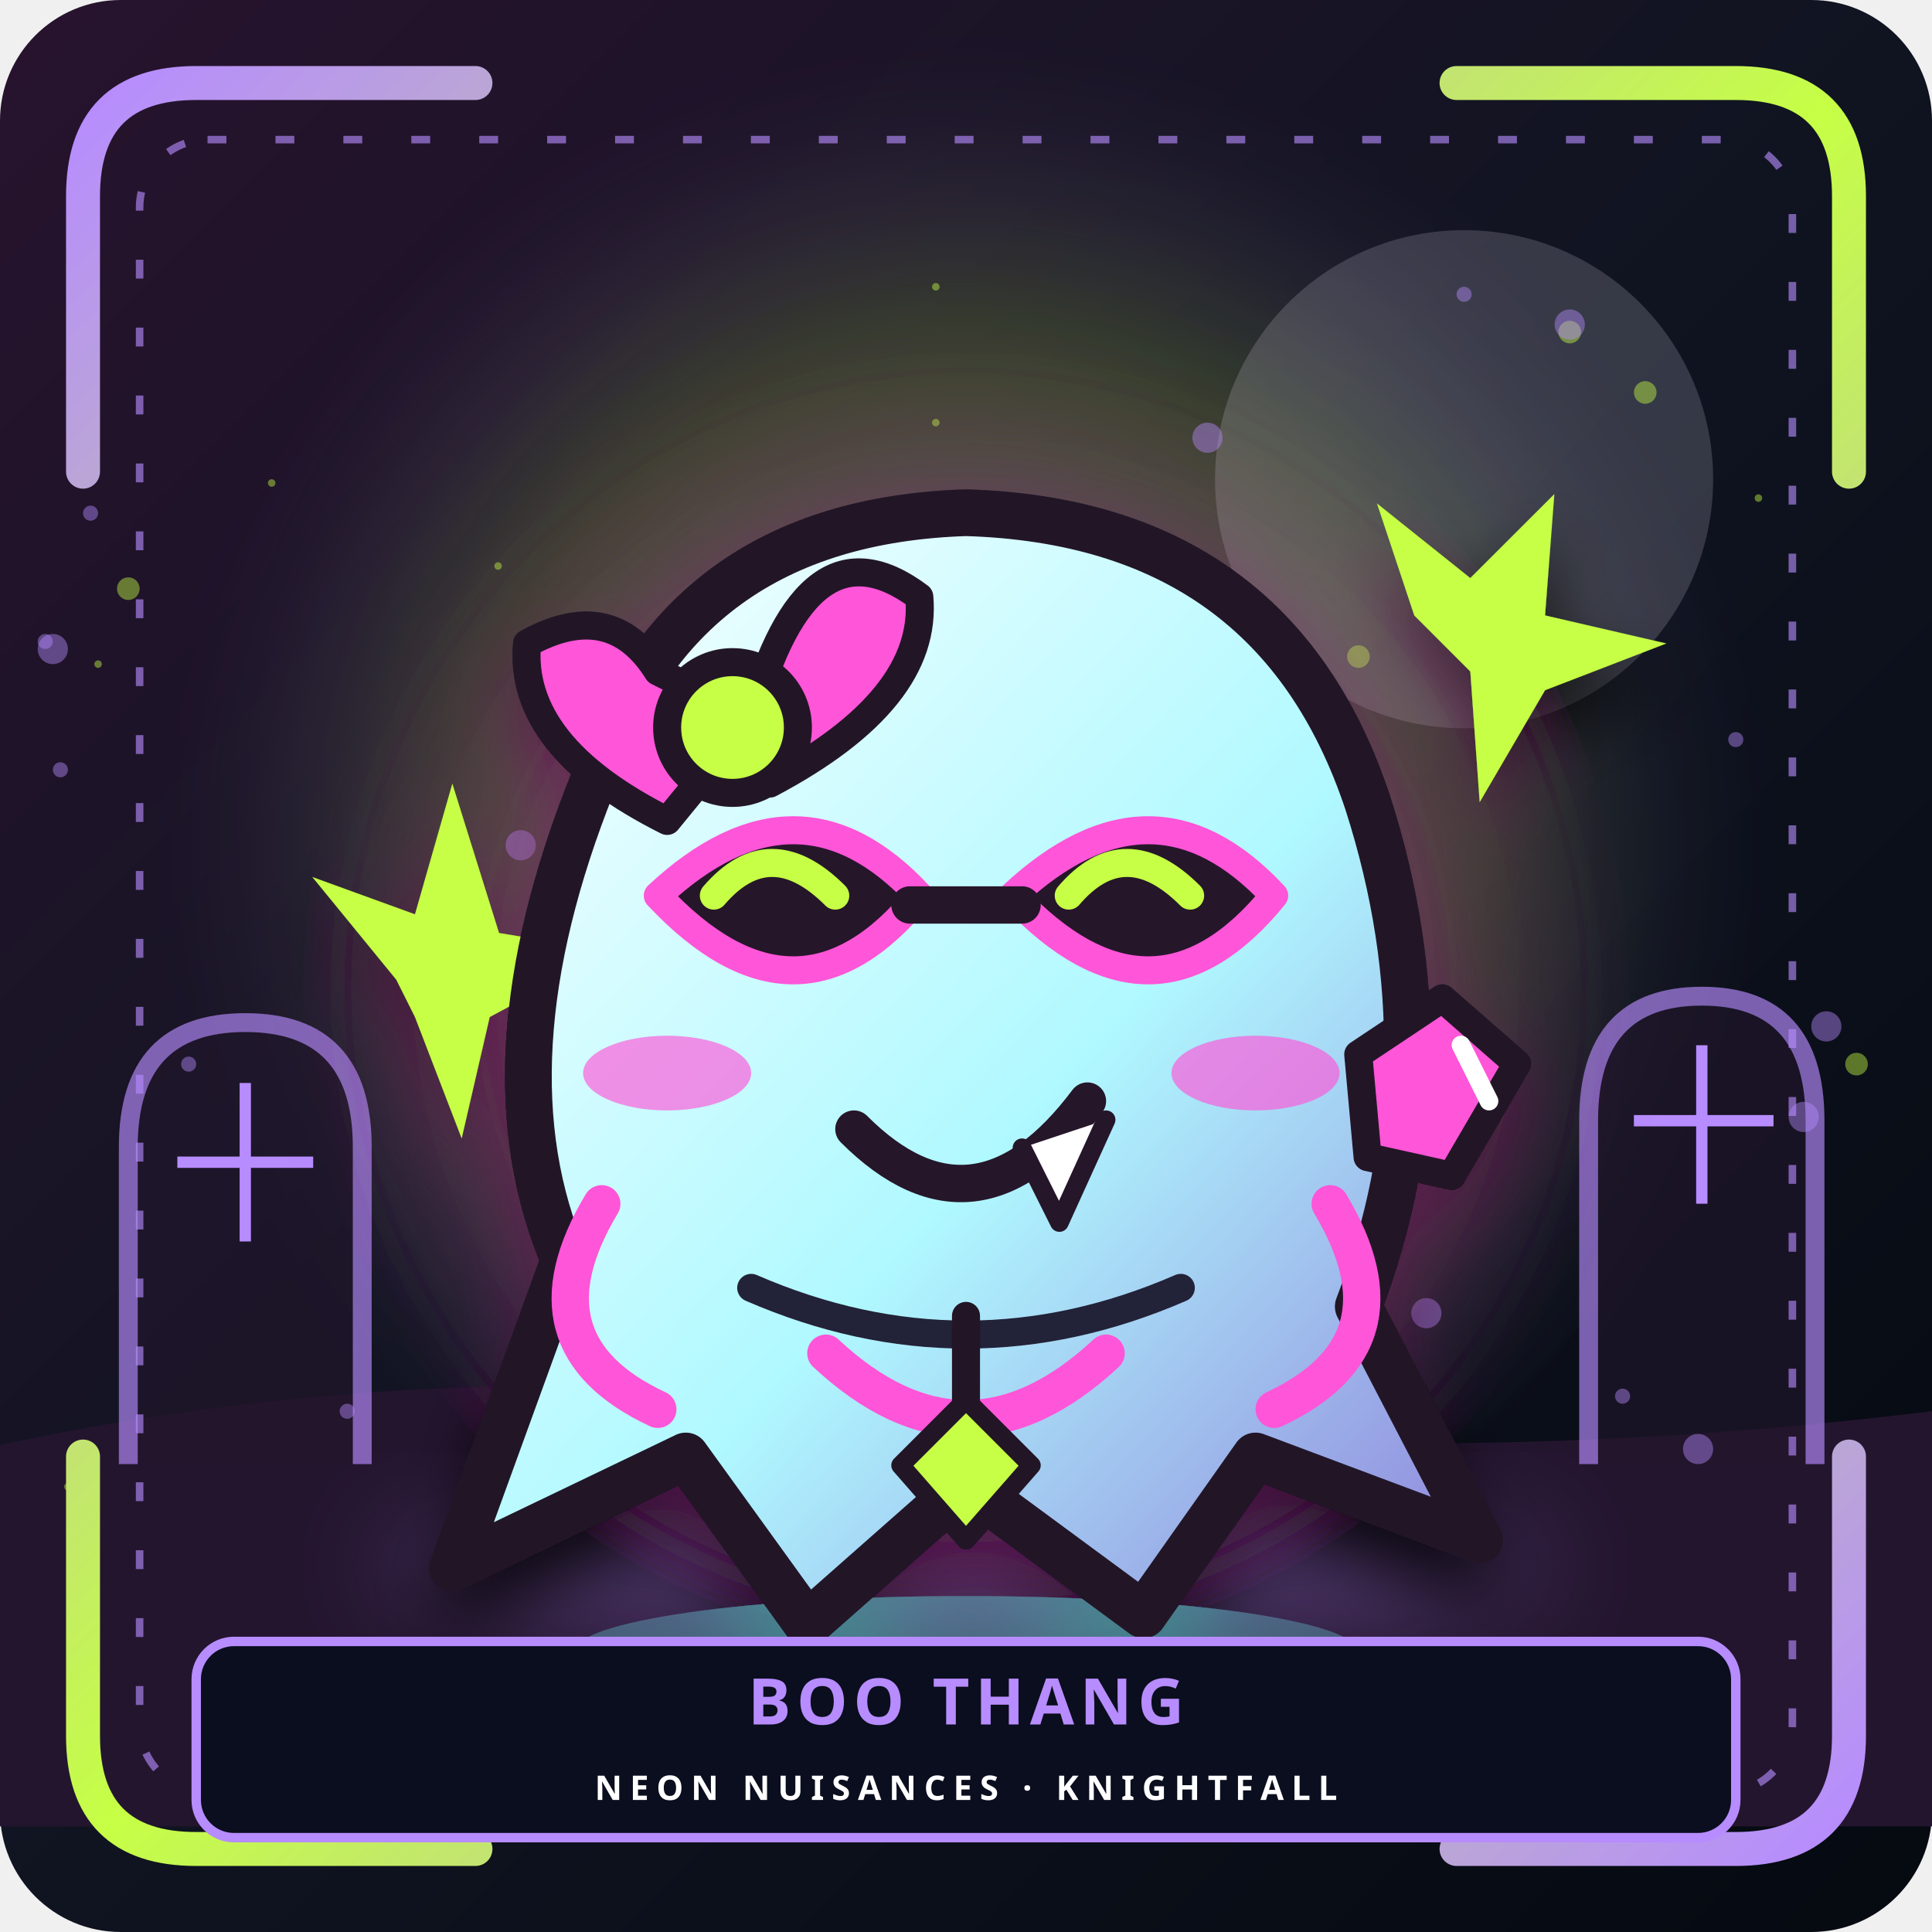
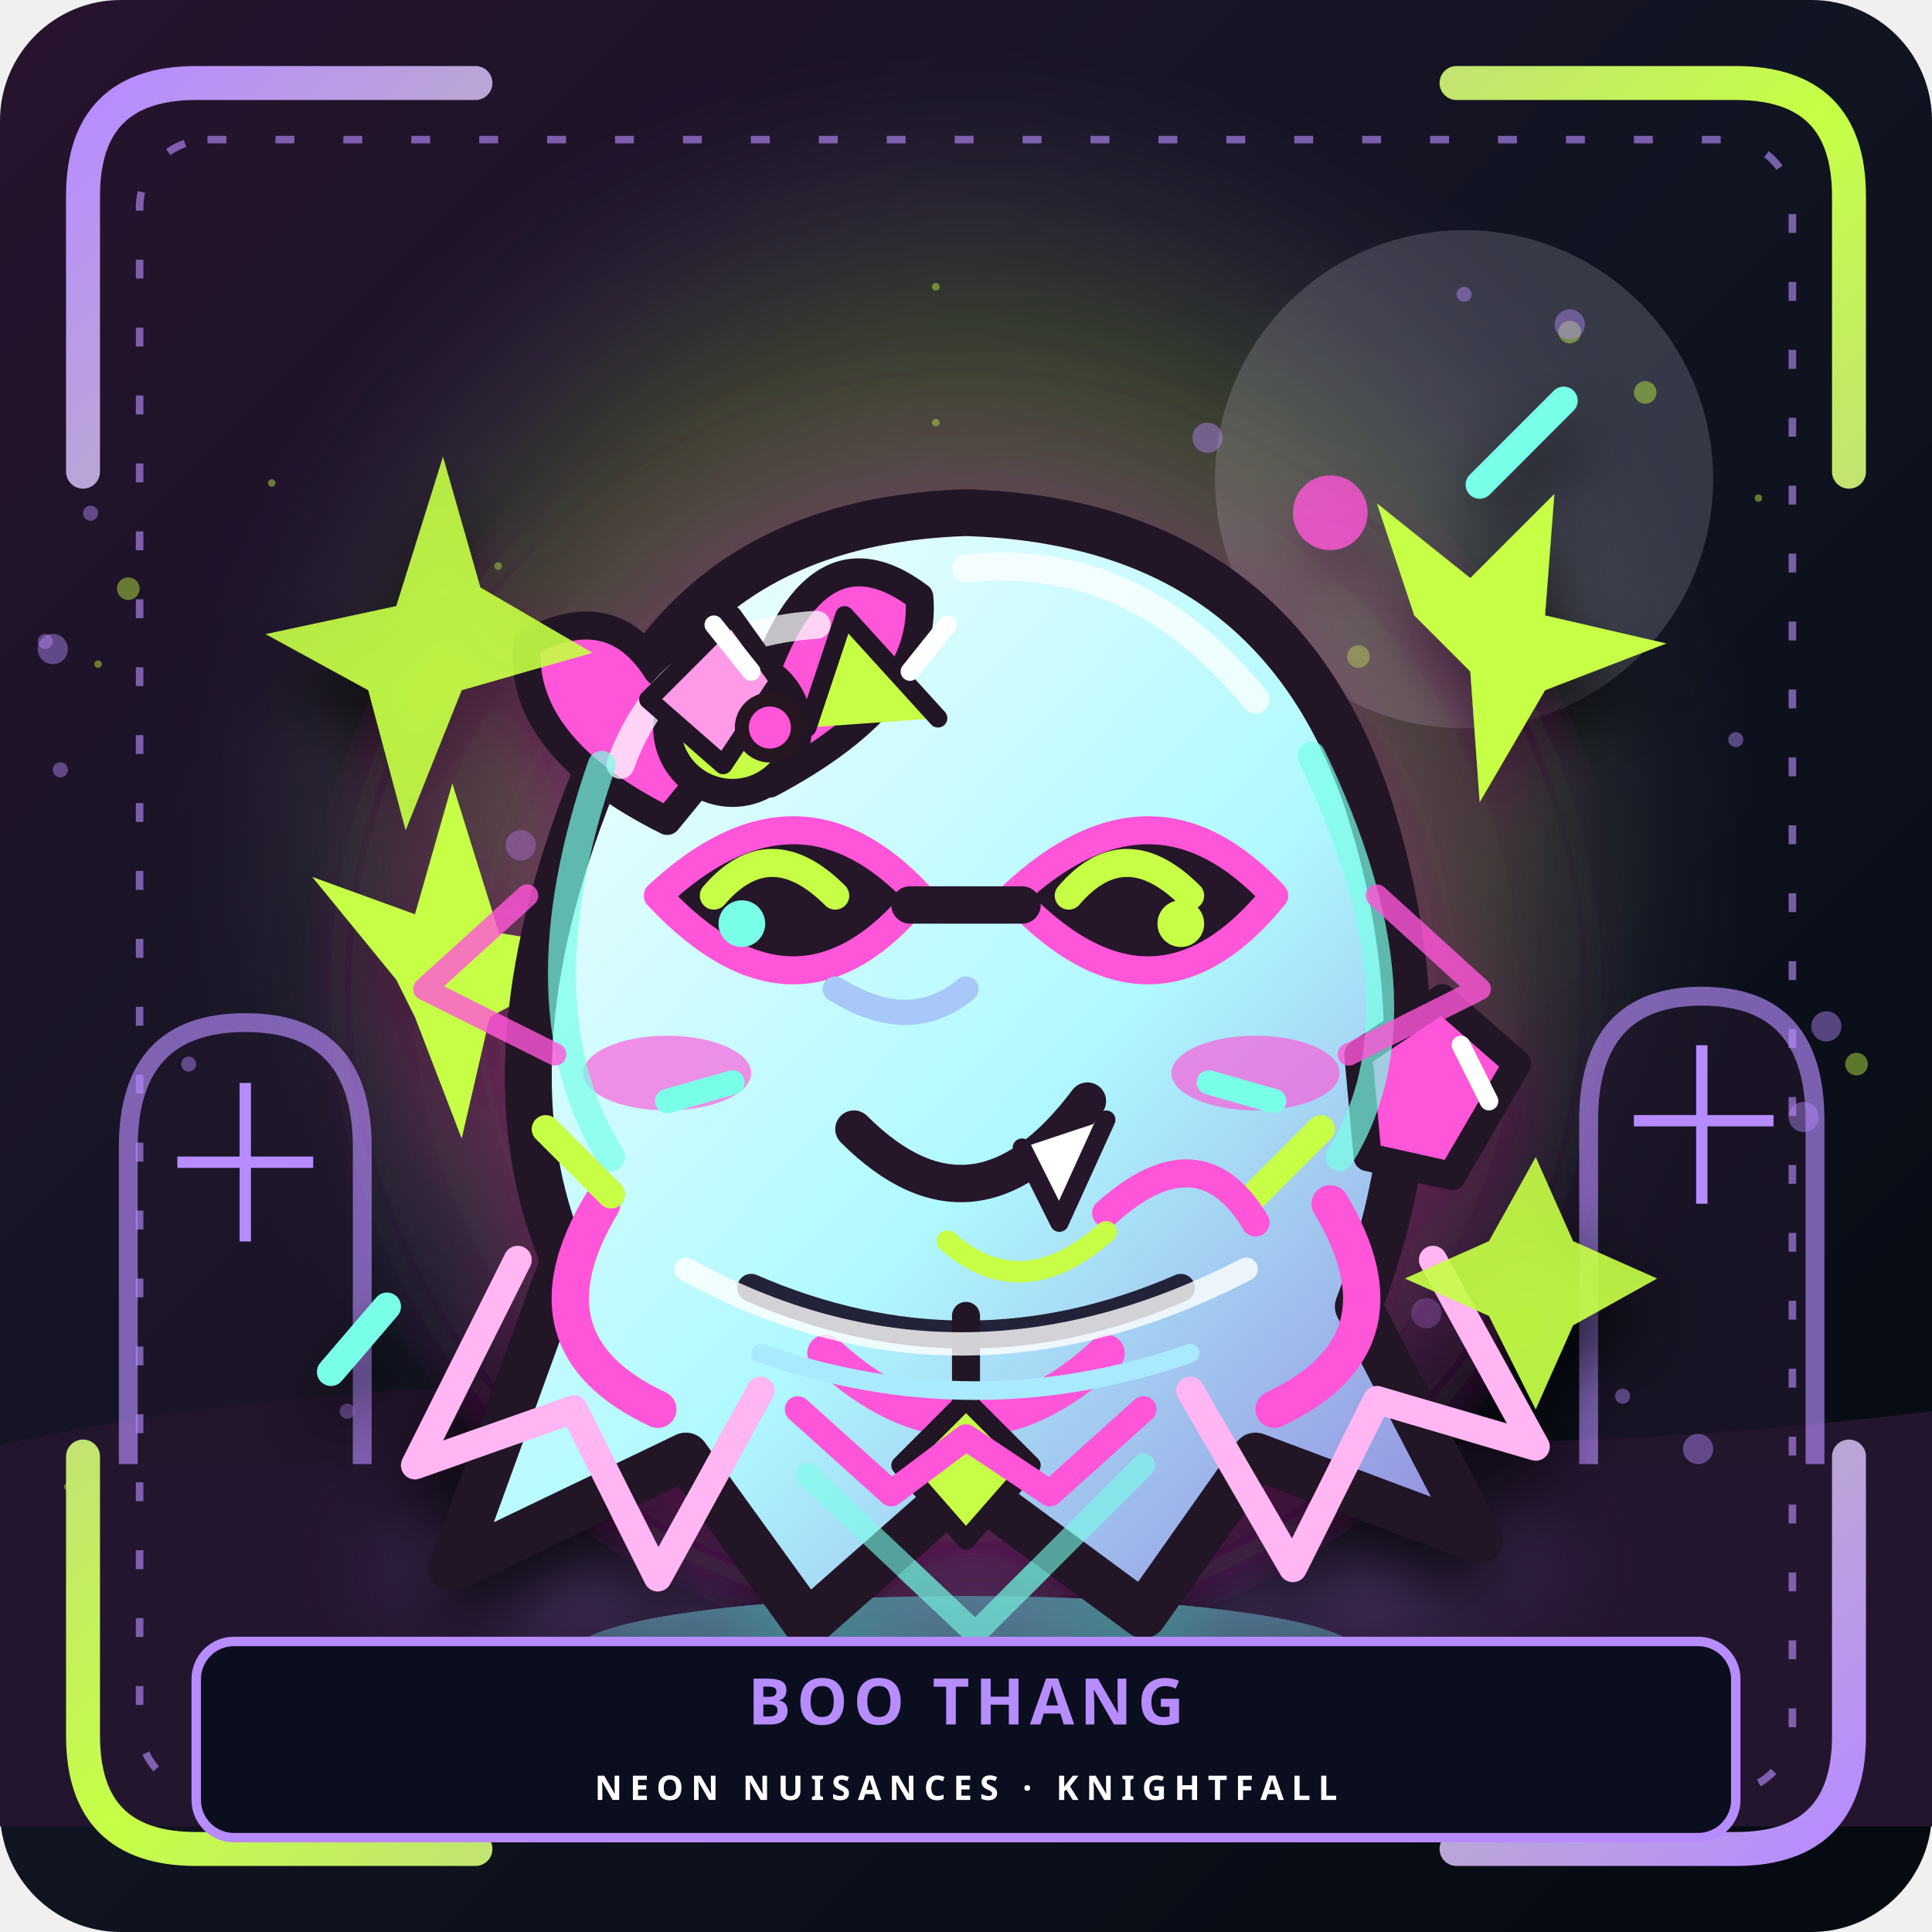
<svg xmlns="http://www.w3.org/2000/svg" viewBox="0 0 512 512" role="img" aria-labelledby="portraitTitle portraitDesc">
  <defs>
    <linearGradient id="sceneBackground" x2="1" y2="1">
      <stop stop-color="#28132e" />
      <stop offset=".5" stop-color="#101421" />
      <stop offset="1" stop-color="#050910" />
    </linearGradient>
    <radialGradient id="sceneAura">
      <stop stop-color="#b78cff" stop-opacity=".46" />
      <stop offset=".65" stop-color="#c6ff45" stop-opacity=".19" />
      <stop offset="1" stop-color="#b78cff" stop-opacity="0" />
    </radialGradient>
    <linearGradient id="neonTrim" x2="1" y2="1">
      <stop stop-color="#b78cff" />
      <stop offset=".5" stop-color="#c6ff45" />
      <stop offset="1" stop-color="#b78cff" />
    </linearGradient>
    <filter id="sceneGlow">
      <feGaussianBlur stdDeviation="12" />
    </filter>
    <filter id="characterDepth">
      <feDropShadow dx="0" dy="10" stdDeviation="9" flood-color="#000" flood-opacity=".8" />
    </filter>
  </defs>
  <rect width="512" height="512" rx="32" fill="url(#sceneBackground)" />
  <circle cx="256" cy="224" r="205" fill="url(#sceneAura)" filter="url(#sceneGlow)" />
  <g style="color:#b78cff">
    <circle cx="388" cy="127" r="66" fill="#f3eeff" opacity=".17" />
    <path d="M0 383q120-26 246-9t266 0v110H0Z" fill="#24152f" />
    <path d="M34 388v-84q0-33 31-33t31 33v84m325 0v-91q0-33 30-33t30 33v91" stroke="currentColor" stroke-width="5" fill="#21152b" opacity=".65" />
    <path d="M65 287v42m-18-21h36m368-31v42m-18-22h37" stroke="currentColor" stroke-width="3" />
  </g>
  <circle cx="226" cy="206" r="1" fill="#c6ff45" opacity=".44" />
  <circle cx="92" cy="374" r="2" fill="#b78cff" opacity=".44" />
  <circle cx="34" cy="156" r="3" fill="#c6ff45" opacity=".44" />
  <circle cx="376" cy="276" r="4" fill="#b78cff" opacity=".44" />
  <circle cx="72" cy="128" r="1" fill="#c6ff45" opacity=".44" />
  <circle cx="388" cy="78" r="2" fill="#b78cff" opacity=".44" />
  <circle cx="220" cy="168" r="3" fill="#c6ff45" opacity=".44" />
  <circle cx="478" cy="296" r="4" fill="#b78cff" opacity=".44" />
  <circle cx="18" cy="394" r="1" fill="#c6ff45" opacity=".44" />
  <circle cx="24" cy="136" r="2" fill="#b78cff" opacity=".44" />
  <circle cx="166" cy="326" r="3" fill="#c6ff45" opacity=".44" />
  <circle cx="484" cy="272" r="4" fill="#b78cff" opacity=".44" />
  <circle cx="132" cy="150" r="1" fill="#c6ff45" opacity=".44" />
  <circle cx="12" cy="170" r="2" fill="#b78cff" opacity=".44" />
  <circle cx="416" cy="88" r="3" fill="#c6ff45" opacity=".44" />
  <circle cx="14" cy="172" r="4" fill="#b78cff" opacity=".44" />
  <circle cx="248" cy="76" r="1" fill="#c6ff45" opacity=".44" />
  <circle cx="340" cy="260" r="2" fill="#b78cff" opacity=".44" />
  <circle cx="436" cy="104" r="3" fill="#c6ff45" opacity=".44" />
  <circle cx="378" cy="348" r="4" fill="#b78cff" opacity=".44" />
  <circle cx="248" cy="112" r="1" fill="#c6ff45" opacity=".44" />
  <circle cx="16" cy="204" r="2" fill="#b78cff" opacity=".44" />
  <circle cx="360" cy="174" r="3" fill="#c6ff45" opacity=".44" />
  <circle cx="450" cy="384" r="4" fill="#b78cff" opacity=".44" />
  <circle cx="298" cy="396" r="1" fill="#c6ff45" opacity=".44" />
  <circle cx="430" cy="370" r="2" fill="#b78cff" opacity=".44" />
  <circle cx="258" cy="302" r="3" fill="#c6ff45" opacity=".44" />
  <circle cx="320" cy="116" r="4" fill="#b78cff" opacity=".44" />
  <circle cx="466" cy="132" r="1" fill="#c6ff45" opacity=".44" />
  <circle cx="460" cy="196" r="2" fill="#b78cff" opacity=".44" />
  <circle cx="492" cy="282" r="3" fill="#c6ff45" opacity=".44" />
  <circle cx="138" cy="224" r="4" fill="#b78cff" opacity=".44" />
  <circle cx="26" cy="176" r="1" fill="#c6ff45" opacity=".44" />
  <circle cx="50" cy="282" r="2" fill="#b78cff" opacity=".44" />
  <circle cx="288" cy="322" r="3" fill="#c6ff45" opacity=".44" />
  <circle cx="416" cy="86" r="4" fill="#b78cff" opacity=".44" />
  <ellipse cx="256" cy="415" rx="155" ry="25" fill="#b78cff" opacity=".24" filter="url(#sceneGlow)" />
  <g filter="url(#characterDepth)">
-     <svg x="58" y="74" width="396" height="396" viewBox="0 0 160 160" role="img" aria-label="Boo Thang, a flirty punk ghost mascot with a neon bow and mischievous smile">
+     <svg x="58" y="74" width="396" height="396" viewBox="0 0 160 160" role="img" aria-labelledby="title desc">
      <defs>
        <radialGradient id="aura">
          <stop stop-color="#ff55d8" stop-opacity=".38" />
          <stop offset="1" stop-color="#ff55d8" stop-opacity="0" />
        </radialGradient>
        <linearGradient id="sheet" x1="0" x2="1" y2="1">
          <stop stop-color="#ffffff" />
          <stop offset=".55" stop-color="#b0f9ff" />
          <stop offset="1" stop-color="#8e80da" />
        </linearGradient>
      </defs>
      <circle cx="80" cy="76" r="72" fill="url(#aura)" />
      <ellipse cx="80" cy="147" rx="42" ry="6" fill="#79faff" opacity=".26" />
      <g id="boo-figure" stroke-linecap="round" stroke-linejoin="round">
        <path d="m19 75-9-11 11 4 4-14 5 16 12 2-13 7-3 13-5-13ZM128 36l-4-12 10 8 9-9-1 13 13 3-13 5-7 12-1-14Z" fill="#c6ff45" />
        <path d="M37 105Q28 84 40 54Q49 26 80 25Q113 26 123 56Q132 84 122 110L135 135 111 126 99 143 80 129 63 144 50 126 25 138Z" fill="url(#sheet)" stroke="#201327" stroke-width="5" />
        <path d="M41 99Q32 114 47 121M119 99q9 15-6 22" fill="none" stroke="#ff55d8" stroke-width="4" />
        <path d="M47 42Q42 34 33 39Q32 50 48 58L57 47Z M57 47Q63 25 75 34Q76 45 59 54Z" fill="#ff55d8" stroke="#201327" stroke-width="3" />
        <circle cx="55" cy="48" r="7" fill="#c6ff45" stroke="#201327" stroke-width="3" />
        <path d="M47 66q15-14 28 0Q62 82 47 66M85 66q15-14 28 0Q100 82 85 66" fill="#251529" stroke="#ff55d8" stroke-width="3" />
        <path d="M53 66q6-7 13 0M91 66q6-7 13 0" stroke="#c6ff45" stroke-width="3" fill="none" />
        <path d="M74 67h12" stroke="#251529" stroke-width="4" />
        <path d="M68 91q13 13 25-3" stroke="#251529" stroke-width="4" fill="none" />
        <path d="m86 93 4 8 5-11" fill="#fff" stroke="#251529" stroke-width="2" />
        <ellipse cx="48" cy="85" rx="9" ry="4" fill="#ff55d8" opacity=".65" />
        <ellipse cx="111" cy="85" rx="9" ry="4" fill="#ff55d8" opacity=".65" />
        <path d="M57 108Q80 118 103 108" fill="none" stroke="#242037" stroke-width="3" />
        <path d="M65 115q15 14 30 0" stroke="#ff55d8" stroke-width="4" fill="none" />
        <path d="M80 111v17" stroke="#201327" stroke-width="3" />
        <path d="m73 127 7-7 7 7-7 8Z" fill="#c6ff45" stroke="#201327" stroke-width="2" />
        <path d="m122 83 9-6 8 7-7 12-9-2Z" fill="#ff55d8" stroke="#201327" stroke-width="3" />
        <path d="m133 82 3 6" stroke="#fff" stroke-width="2" />
+         <g id="premium-character-details" stroke-linecap="round" stroke-linejoin="round">
+           <path d="M43 52q5-14 21-15m16-6q18-2 31 14" fill="none" stroke="#ffffff" stroke-opacity=".74" stroke-width="3" />
+           <path d="m46 45 9-9 5 7-6 9Z" fill="#ff9ae7" stroke="#201327" stroke-width="2" />
+           <path d="M41 52q-9 26 1 42" fill="none" stroke="#79ffe7" stroke-width="3" opacity=".7" />
+           <path d="M117 51q13 27 3 43" fill="none" stroke="#79ffe7" stroke-width="3" opacity=".7" />
+           <path d="m32 105-11 22 17-6 9 18 11-20m72-14 11 20-17-5-9 18-11-19" fill="none" stroke="#ffb6f2" stroke-width="3" />
+           <path d="m35 91 7 7m76-7-7 7" stroke="#c6ff45" stroke-width="3" />
+           <path d="M50 106q29 16 60 0" fill="none" stroke="#ffffff" stroke-opacity=".8" stroke-width="2.5" />
+           <path d="M58 115q23 8 46 0" fill="none" stroke="#a9eaff" stroke-width="2" />
+           <path d="m62 121 10 9 8-6 9 6 10-9" fill="none" stroke="#ff55d8" stroke-width="2.8" />
+           <path d="m48 88 7-2m51 0 7 2" stroke="#79ffe7" stroke-width="2.6" />
+           <path d="m63 48 4-12 10 11" fill="#c6ff45" stroke="#201327" stroke-width="2" />
+           <path d="m74 42 4-5m-21 5-4-5" stroke="#ffffff" stroke-width="2" />
+           <circle cx="59" cy="48" r="3" fill="#ff55d8" stroke="#251324" stroke-width="1.5" />
+           <path d="M95 100q10-9 16 1" fill="none" stroke="#ff55d8" stroke-width="3" />
+           <path d="M66 76q8 5 14 0" fill="none" stroke="#a7c8f8" stroke-width="2.7" />
+           <circle cx="56" cy="69" r="2.5" fill="#79ffe7" />
+           <circle cx="103" cy="69" r="2.5" fill="#c6ff45" />
+           <path d="m33 66-11 10 14 7m88-17 11 10-14 7" stroke="#ff55d8" stroke-width="2.4" fill="none" opacity=".8" />
+           <path d="M78 103q8 7 17-1" fill="none" stroke="#c6ff45" stroke-width="2.3" />
+           <path d="m63 128 18 17 18-18" fill="none" stroke="#79ffe7" stroke-opacity=".6" stroke-width="2.5" />
+           <path d="m19 35 5-16 4 14 12 7-14 4-6 15-4-15-11-6ZM136 103l5-9 4 9 9 4-9 5-4 9-5-10-9-4Z" fill="#c6ff45" opacity=".9" />
+           <path d="m12 117 6-7m117-88 9-9" stroke="#79ffe7" stroke-width="3" />
+           <circle cx="119" cy="25" r="4" fill="#ff55d8" opacity=".8" />
+         </g>
      </g>
    </svg>
  </g>
  <path d="M22 125V52Q22 22 52 22h74M386 22h74q30 0 30 30v73M490 386v74q0 30-30 30h-74M126 490H52q-30 0-30-30v-74" stroke="url(#neonTrim)" stroke-width="9" stroke-linecap="round" fill="none" />
  <rect x="37" y="37" width="438" height="438" rx="18" fill="none" stroke="#b78cff" stroke-width="2" stroke-dasharray="5 13" opacity=".62" />
  <rect x="52" y="435" width="408" height="52" rx="10" fill="#0a0e1e" stroke="#b78cff" stroke-width="2.5" />
  <text x="256" y="457" text-anchor="middle" font-family="sans-serif" font-size="17" font-weight="900" letter-spacing="1.5" fill="#b78cff">BOO THANG</text>
  <text x="256" y="477" text-anchor="middle" font-family="sans-serif" font-size="9" font-weight="700" letter-spacing="2" fill="#fff">NEON NUISANCES · KNIGHTFALL</text>
</svg>
